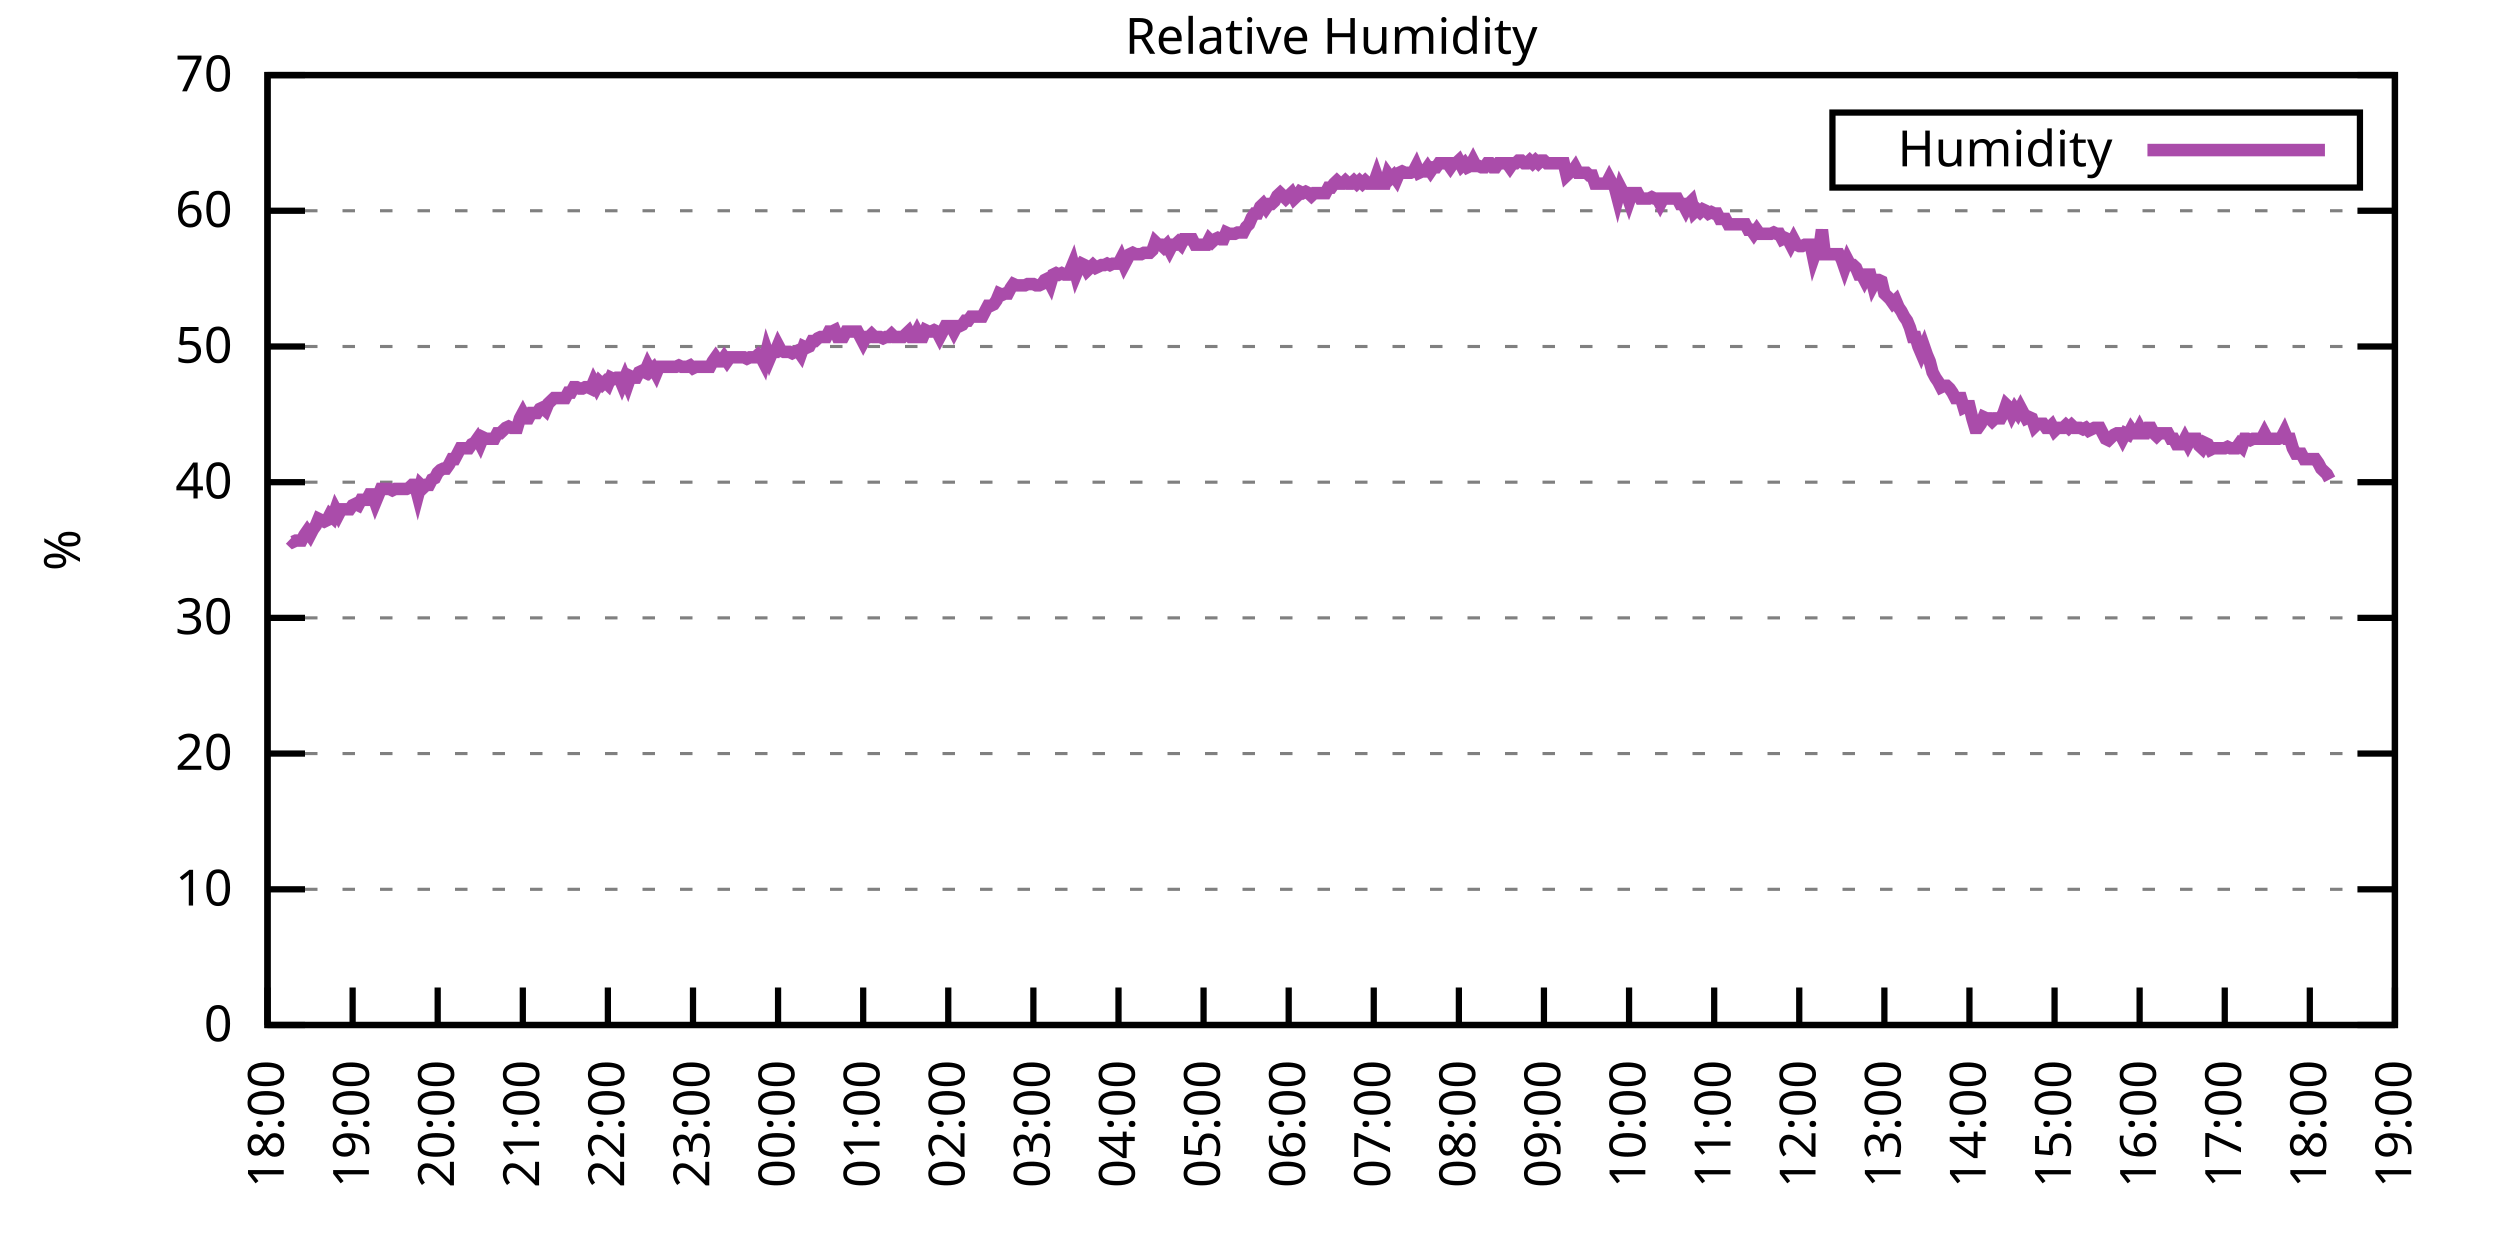
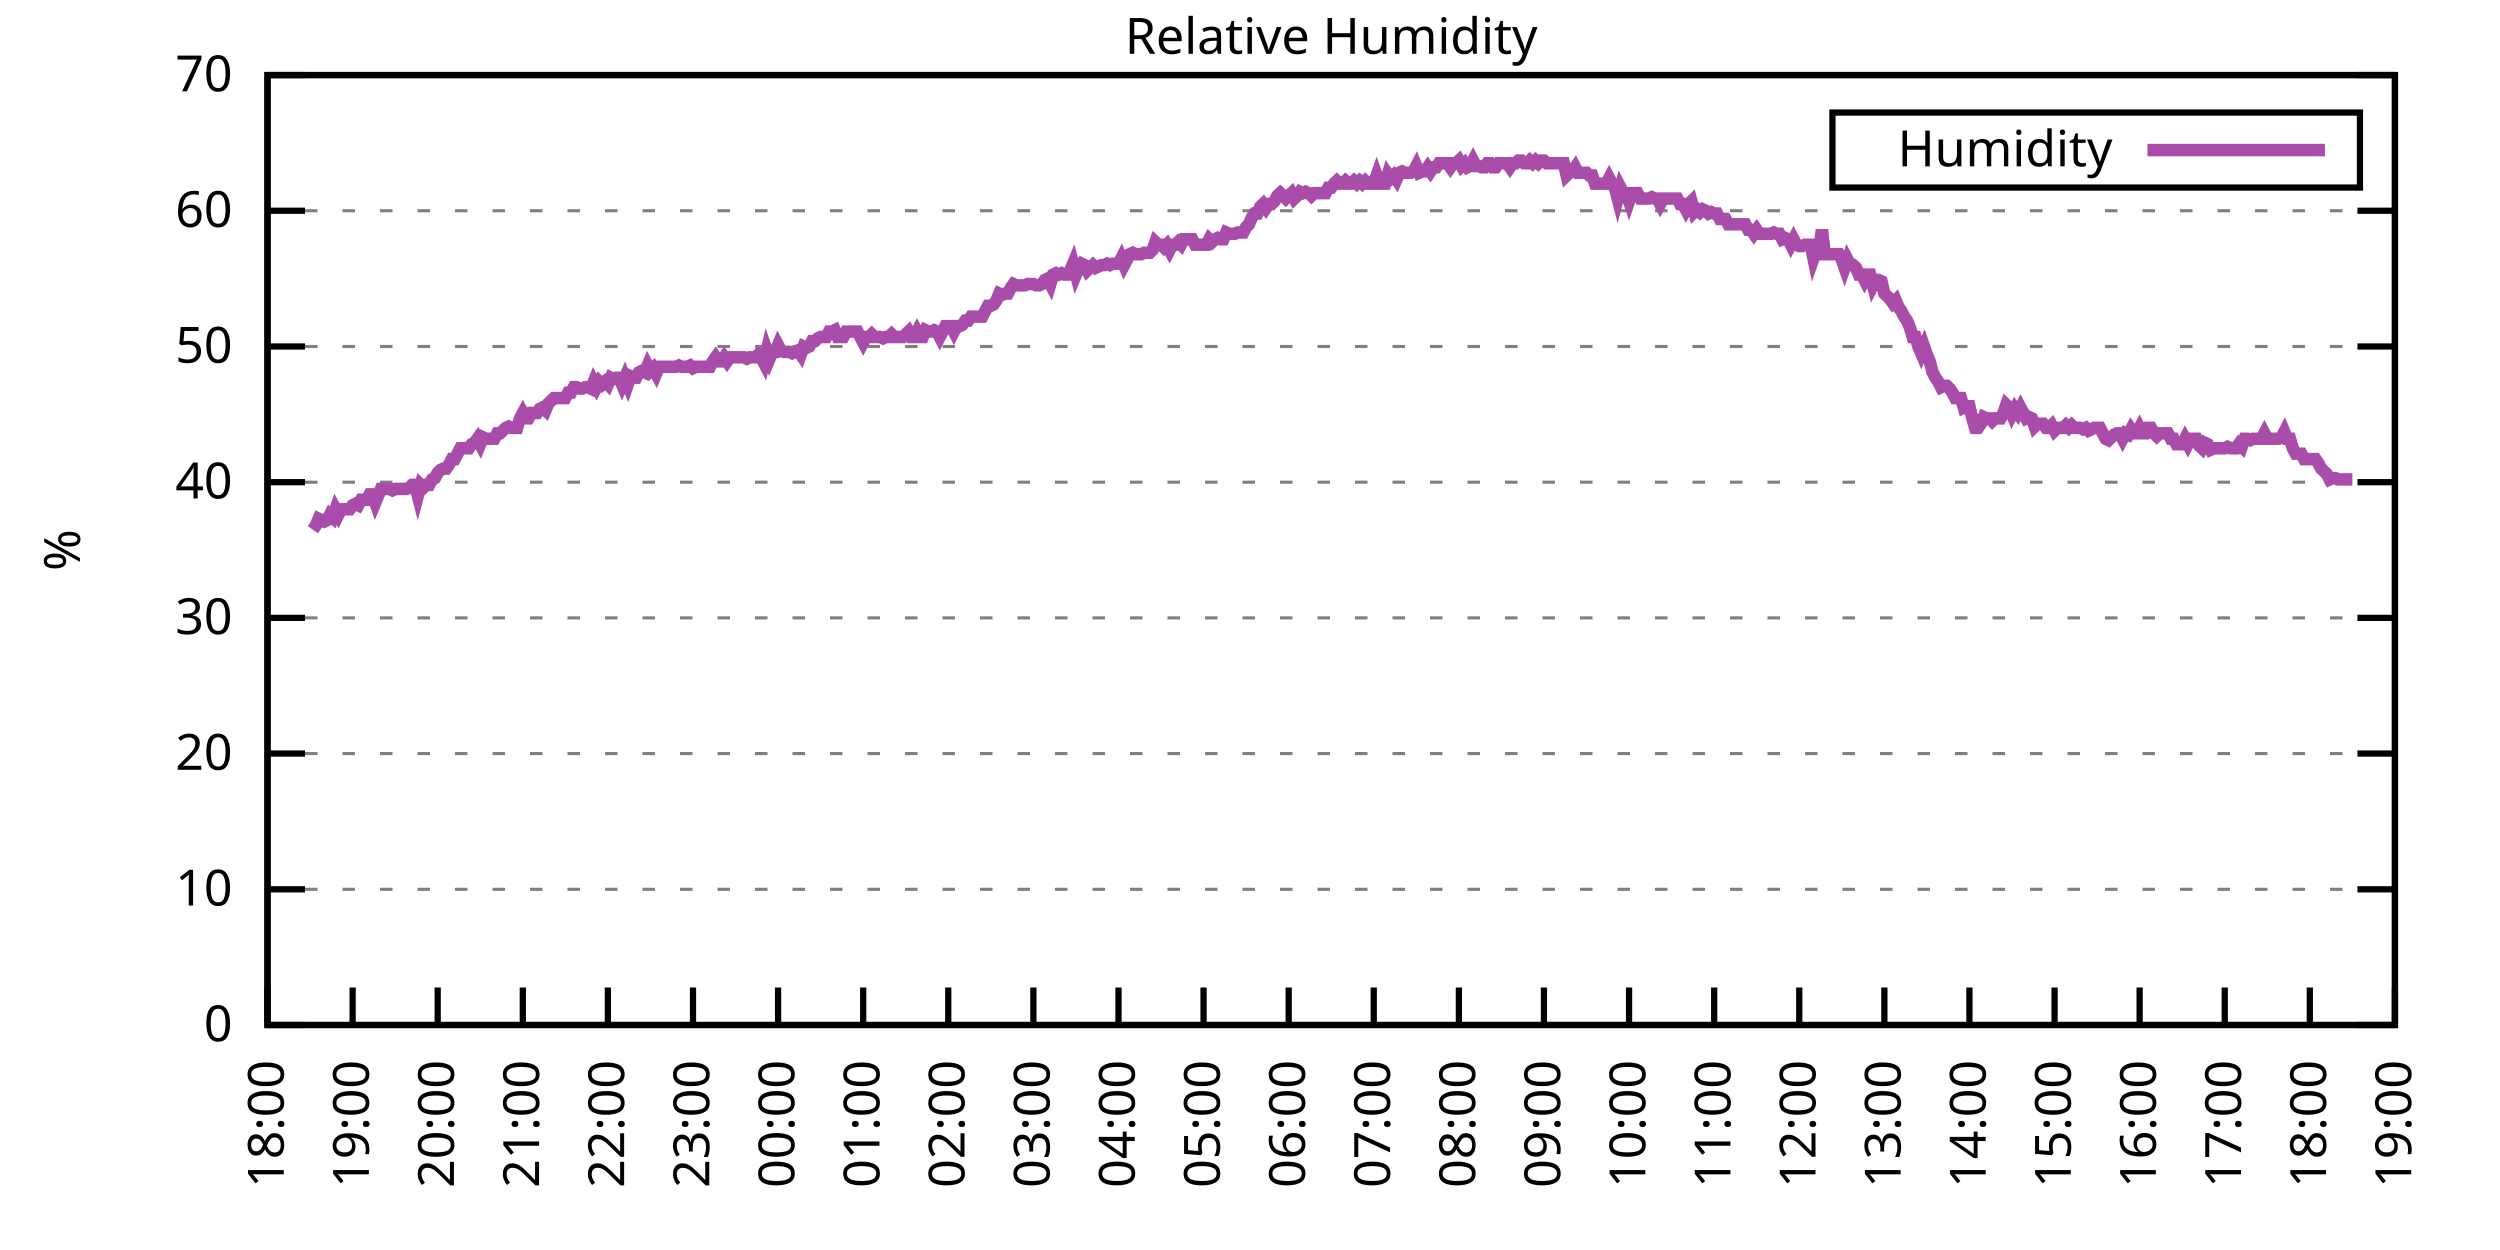
<svg xmlns="http://www.w3.org/2000/svg" xmlns:xlink="http://www.w3.org/1999/xlink" width="400" height="200" viewBox="0 0 400 200">
  <g id="gnuplot_canvas">
    <rect x="0" y="0" width="400" height="200" fill="none" />
    <defs>
      <circle id="gpDot" r="0.5" stroke-width="0.5" stroke="currentColor" />
      <path id="gpPt0" stroke-width="0.333" stroke="currentColor" d="M-1,0 h2 M0,-1 v2" />
      <path id="gpPt1" stroke-width="0.333" stroke="currentColor" d="M-1,-1 L1,1 M1,-1 L-1,1" />
      <path id="gpPt2" stroke-width="0.333" stroke="currentColor" d="M-1,0 L1,0 M0,-1 L0,1 M-1,-1 L1,1 M-1,1 L1,-1" />
      <rect id="gpPt3" stroke-width="0.333" stroke="currentColor" x="-1" y="-1" width="2" height="2" />
      <rect id="gpPt4" stroke-width="0.333" stroke="currentColor" fill="currentColor" x="-1" y="-1" width="2" height="2" />
      <circle id="gpPt5" stroke-width="0.333" stroke="currentColor" cx="0" cy="0" r="1" />
      <use xlink:href="#gpPt5" id="gpPt6" fill="currentColor" stroke="none" />
      <path id="gpPt7" stroke-width="0.333" stroke="currentColor" d="M0,-1.33 L-1.33,0.67 L1.33,0.67 z" />
      <use xlink:href="#gpPt7" id="gpPt8" fill="currentColor" stroke="none" />
      <use xlink:href="#gpPt7" id="gpPt9" stroke="currentColor" transform="rotate(180)" />
      <use xlink:href="#gpPt9" id="gpPt10" fill="currentColor" stroke="none" />
      <use xlink:href="#gpPt3" id="gpPt11" stroke="currentColor" transform="rotate(45)" />
      <use xlink:href="#gpPt11" id="gpPt12" fill="currentColor" stroke="none" />
      <path id="gpPt13" stroke-width="0.333" stroke="currentColor" d="M0,1.330 L1.265,0.411 L0.782,-1.067 L-0.782,-1.076 L-1.265,0.411 z" />
      <use xlink:href="#gpPt13" id="gpPt14" fill="currentColor" stroke="none" />
      <filter id="textbox" filterUnits="objectBoundingBox" x="0" y="0" height="1" width="1">
        <feFlood flood-color="white" flood-opacity="1" result="bgnd" />
        <feComposite in="SourceGraphic" in2="bgnd" operator="atop" />
      </filter>
      <filter id="greybox" filterUnits="objectBoundingBox" x="0" y="0" height="1" width="1">
        <feFlood flood-color="lightgrey" flood-opacity="1" result="grey" />
        <feComposite in="SourceGraphic" in2="grey" operator="atop" />
      </filter>
    </defs>
    <g fill="none" color="white" stroke="currentColor" stroke-width="1.00" stroke-linecap="butt" stroke-linejoin="miter">
</g>
    <g fill="none" color="black" stroke="currentColor" stroke-width="1.00" stroke-linecap="butt" stroke-linejoin="miter">
      <g stroke="none" shape-rendering="crispEdges">
        <polygon fill="rgb(255, 255, 255)" points="42.80,164.00 383.18,164.00 383.18,12.02 42.80,12.02 " />
      </g>
    </g>
    <g fill="none" color="black" stroke="currentColor" stroke-width="1.00" stroke-linecap="butt" stroke-linejoin="miter">
</g>
    <g fill="none" color="black" stroke="black" stroke-width="0.50" stroke-linecap="butt" stroke-linejoin="miter">
</g>
    <g fill="none" color="gray" stroke="currentColor" stroke-width="0.50" stroke-linecap="butt" stroke-linejoin="miter">
      <path stroke="gray" stroke-dasharray="2,4" class="gridline" d="M42.80,164.00 L383.19,164.00  " />
    </g>
    <g fill="none" color="gray" stroke="gray" stroke-width="1.00" stroke-linecap="butt" stroke-linejoin="miter">
</g>
    <g fill="none" color="black" stroke="currentColor" stroke-width="1.00" stroke-linecap="butt" stroke-linejoin="miter">
      <path stroke="black" d="M42.80,164.00 L48.80,164.00 M383.19,164.00 L377.19,164.00  " />
      <g transform="translate(37.20,166.60)" stroke="none" fill="black" font-family="Sans" font-size="8.00" text-anchor="end">
        <text>
          <tspan font-family="Sans"> 0</tspan>
        </text>
      </g>
    </g>
    <g fill="none" color="black" stroke="currentColor" stroke-width="1.00" stroke-linecap="butt" stroke-linejoin="miter">
</g>
    <g fill="none" color="black" stroke="black" stroke-width="0.50" stroke-linecap="butt" stroke-linejoin="miter">
</g>
    <g fill="none" color="gray" stroke="currentColor" stroke-width="0.50" stroke-linecap="butt" stroke-linejoin="miter">
      <path stroke="gray" stroke-dasharray="2,4" class="gridline" d="M42.80,142.29 L383.19,142.29  " />
    </g>
    <g fill="none" color="gray" stroke="gray" stroke-width="1.00" stroke-linecap="butt" stroke-linejoin="miter">
</g>
    <g fill="none" color="black" stroke="currentColor" stroke-width="1.00" stroke-linecap="butt" stroke-linejoin="miter">
      <path stroke="black" d="M42.80,142.29 L48.80,142.29 M383.19,142.29 L377.19,142.29  " />
      <g transform="translate(37.20,144.89)" stroke="none" fill="black" font-family="Sans" font-size="8.00" text-anchor="end">
        <text>
          <tspan font-family="Sans"> 10</tspan>
        </text>
      </g>
    </g>
    <g fill="none" color="black" stroke="currentColor" stroke-width="1.00" stroke-linecap="butt" stroke-linejoin="miter">
</g>
    <g fill="none" color="black" stroke="black" stroke-width="0.50" stroke-linecap="butt" stroke-linejoin="miter">
</g>
    <g fill="none" color="gray" stroke="currentColor" stroke-width="0.50" stroke-linecap="butt" stroke-linejoin="miter">
      <path stroke="gray" stroke-dasharray="2,4" class="gridline" d="M42.80,120.57 L383.19,120.57  " />
    </g>
    <g fill="none" color="gray" stroke="gray" stroke-width="1.00" stroke-linecap="butt" stroke-linejoin="miter">
</g>
    <g fill="none" color="black" stroke="currentColor" stroke-width="1.00" stroke-linecap="butt" stroke-linejoin="miter">
      <path stroke="black" d="M42.80,120.57 L48.80,120.57 M383.19,120.57 L377.19,120.57  " />
      <g transform="translate(37.20,123.17)" stroke="none" fill="black" font-family="Sans" font-size="8.00" text-anchor="end">
        <text>
          <tspan font-family="Sans"> 20</tspan>
        </text>
      </g>
    </g>
    <g fill="none" color="black" stroke="currentColor" stroke-width="1.00" stroke-linecap="butt" stroke-linejoin="miter">
</g>
    <g fill="none" color="black" stroke="black" stroke-width="0.50" stroke-linecap="butt" stroke-linejoin="miter">
</g>
    <g fill="none" color="gray" stroke="currentColor" stroke-width="0.50" stroke-linecap="butt" stroke-linejoin="miter">
      <path stroke="gray" stroke-dasharray="2,4" class="gridline" d="M42.80,98.86 L383.19,98.86  " />
    </g>
    <g fill="none" color="gray" stroke="gray" stroke-width="1.00" stroke-linecap="butt" stroke-linejoin="miter">
</g>
    <g fill="none" color="black" stroke="currentColor" stroke-width="1.00" stroke-linecap="butt" stroke-linejoin="miter">
      <path stroke="black" d="M42.80,98.86 L48.80,98.86 M383.19,98.86 L377.19,98.86  " />
      <g transform="translate(37.20,101.46)" stroke="none" fill="black" font-family="Sans" font-size="8.00" text-anchor="end">
        <text>
          <tspan font-family="Sans"> 30</tspan>
        </text>
      </g>
    </g>
    <g fill="none" color="black" stroke="currentColor" stroke-width="1.00" stroke-linecap="butt" stroke-linejoin="miter">
</g>
    <g fill="none" color="black" stroke="black" stroke-width="0.50" stroke-linecap="butt" stroke-linejoin="miter">
</g>
    <g fill="none" color="gray" stroke="currentColor" stroke-width="0.50" stroke-linecap="butt" stroke-linejoin="miter">
      <path stroke="gray" stroke-dasharray="2,4" class="gridline" d="M42.80,77.15 L383.19,77.15  " />
    </g>
    <g fill="none" color="gray" stroke="gray" stroke-width="1.00" stroke-linecap="butt" stroke-linejoin="miter">
</g>
    <g fill="none" color="black" stroke="currentColor" stroke-width="1.00" stroke-linecap="butt" stroke-linejoin="miter">
      <path stroke="black" d="M42.80,77.15 L48.80,77.15 M383.19,77.15 L377.19,77.15  " />
      <g transform="translate(37.20,79.75)" stroke="none" fill="black" font-family="Sans" font-size="8.00" text-anchor="end">
        <text>
          <tspan font-family="Sans"> 40</tspan>
        </text>
      </g>
    </g>
    <g fill="none" color="black" stroke="currentColor" stroke-width="1.00" stroke-linecap="butt" stroke-linejoin="miter">
</g>
    <g fill="none" color="black" stroke="black" stroke-width="0.50" stroke-linecap="butt" stroke-linejoin="miter">
</g>
    <g fill="none" color="gray" stroke="currentColor" stroke-width="0.50" stroke-linecap="butt" stroke-linejoin="miter">
      <path stroke="gray" stroke-dasharray="2,4" class="gridline" d="M42.80,55.44 L383.19,55.44  " />
    </g>
    <g fill="none" color="gray" stroke="gray" stroke-width="1.00" stroke-linecap="butt" stroke-linejoin="miter">
</g>
    <g fill="none" color="black" stroke="currentColor" stroke-width="1.00" stroke-linecap="butt" stroke-linejoin="miter">
      <path stroke="black" d="M42.80,55.44 L48.80,55.44 M383.19,55.44 L377.19,55.44  " />
      <g transform="translate(37.20,58.04)" stroke="none" fill="black" font-family="Sans" font-size="8.00" text-anchor="end">
        <text>
          <tspan font-family="Sans"> 50</tspan>
        </text>
      </g>
    </g>
    <g fill="none" color="black" stroke="currentColor" stroke-width="1.00" stroke-linecap="butt" stroke-linejoin="miter">
</g>
    <g fill="none" color="black" stroke="black" stroke-width="0.50" stroke-linecap="butt" stroke-linejoin="miter">
</g>
    <g fill="none" color="gray" stroke="currentColor" stroke-width="0.50" stroke-linecap="butt" stroke-linejoin="miter">
      <path stroke="gray" stroke-dasharray="2,4" class="gridline" d="M42.80,33.72 L383.19,33.72  " />
    </g>
    <g fill="none" color="gray" stroke="gray" stroke-width="1.00" stroke-linecap="butt" stroke-linejoin="miter">
</g>
    <g fill="none" color="black" stroke="currentColor" stroke-width="1.00" stroke-linecap="butt" stroke-linejoin="miter">
      <path stroke="black" d="M42.80,33.72 L48.80,33.72 M383.19,33.72 L377.19,33.72  " />
      <g transform="translate(37.20,36.32)" stroke="none" fill="black" font-family="Sans" font-size="8.00" text-anchor="end">
        <text>
          <tspan font-family="Sans"> 60</tspan>
        </text>
      </g>
    </g>
    <g fill="none" color="black" stroke="currentColor" stroke-width="1.00" stroke-linecap="butt" stroke-linejoin="miter">
</g>
    <g fill="none" color="black" stroke="black" stroke-width="0.50" stroke-linecap="butt" stroke-linejoin="miter">
</g>
    <g fill="none" color="gray" stroke="currentColor" stroke-width="0.50" stroke-linecap="butt" stroke-linejoin="miter">
      <path stroke="gray" stroke-dasharray="2,4" class="gridline" d="M42.80,12.01 L383.19,12.01  " />
    </g>
    <g fill="none" color="gray" stroke="gray" stroke-width="1.00" stroke-linecap="butt" stroke-linejoin="miter">
</g>
    <g fill="none" color="black" stroke="currentColor" stroke-width="1.00" stroke-linecap="butt" stroke-linejoin="miter">
      <path stroke="black" d="M42.80,12.01 L48.80,12.01 M383.19,12.01 L377.19,12.01  " />
      <g transform="translate(37.20,14.61)" stroke="none" fill="black" font-family="Sans" font-size="8.00" text-anchor="end">
        <text>
          <tspan font-family="Sans"> 70</tspan>
        </text>
      </g>
    </g>
    <g fill="none" color="black" stroke="currentColor" stroke-width="1.00" stroke-linecap="butt" stroke-linejoin="miter">
      <path stroke="black" d="M42.80,164.00 L42.80,158.00  " />
      <g transform="translate(45.40,169.60) rotate(270.00)" stroke="none" fill="black" font-family="Sans" font-size="8.00" text-anchor="end">
        <text>
          <tspan font-family="Sans">18:00</tspan>
        </text>
      </g>
    </g>
    <g fill="none" color="black" stroke="currentColor" stroke-width="1.00" stroke-linecap="butt" stroke-linejoin="miter">
      <path stroke="black" d="M56.42,164.00 L56.42,158.00  " />
      <g transform="translate(59.02,169.60) rotate(270.00)" stroke="none" fill="black" font-family="Sans" font-size="8.00" text-anchor="end">
        <text>
          <tspan font-family="Sans">19:00</tspan>
        </text>
      </g>
    </g>
    <g fill="none" color="black" stroke="currentColor" stroke-width="1.00" stroke-linecap="butt" stroke-linejoin="miter">
      <path stroke="black" d="M70.03,164.00 L70.03,158.00  " />
      <g transform="translate(72.63,169.60) rotate(270.00)" stroke="none" fill="black" font-family="Sans" font-size="8.00" text-anchor="end">
        <text>
          <tspan font-family="Sans">20:00</tspan>
        </text>
      </g>
    </g>
    <g fill="none" color="black" stroke="currentColor" stroke-width="1.00" stroke-linecap="butt" stroke-linejoin="miter">
      <path stroke="black" d="M83.65,164.00 L83.65,158.00  " />
      <g transform="translate(86.25,169.60) rotate(270.00)" stroke="none" fill="black" font-family="Sans" font-size="8.00" text-anchor="end">
        <text>
          <tspan font-family="Sans">21:00</tspan>
        </text>
      </g>
    </g>
    <g fill="none" color="black" stroke="currentColor" stroke-width="1.00" stroke-linecap="butt" stroke-linejoin="miter">
      <path stroke="black" d="M97.26,164.00 L97.26,158.00  " />
      <g transform="translate(99.86,169.60) rotate(270.00)" stroke="none" fill="black" font-family="Sans" font-size="8.00" text-anchor="end">
        <text>
          <tspan font-family="Sans">22:00</tspan>
        </text>
      </g>
    </g>
    <g fill="none" color="black" stroke="currentColor" stroke-width="1.00" stroke-linecap="butt" stroke-linejoin="miter">
      <path stroke="black" d="M110.88,164.00 L110.88,158.00  " />
      <g transform="translate(113.48,169.60) rotate(270.00)" stroke="none" fill="black" font-family="Sans" font-size="8.00" text-anchor="end">
        <text>
          <tspan font-family="Sans">23:00</tspan>
        </text>
      </g>
    </g>
    <g fill="none" color="black" stroke="currentColor" stroke-width="1.00" stroke-linecap="butt" stroke-linejoin="miter">
      <path stroke="black" d="M124.49,164.00 L124.49,158.00  " />
      <g transform="translate(127.09,169.60) rotate(270.00)" stroke="none" fill="black" font-family="Sans" font-size="8.00" text-anchor="end">
        <text>
          <tspan font-family="Sans">00:00</tspan>
        </text>
      </g>
    </g>
    <g fill="none" color="black" stroke="currentColor" stroke-width="1.00" stroke-linecap="butt" stroke-linejoin="miter">
      <path stroke="black" d="M138.11,164.00 L138.11,158.00  " />
      <g transform="translate(140.71,169.60) rotate(270.00)" stroke="none" fill="black" font-family="Sans" font-size="8.00" text-anchor="end">
        <text>
          <tspan font-family="Sans">01:00</tspan>
        </text>
      </g>
    </g>
    <g fill="none" color="black" stroke="currentColor" stroke-width="1.00" stroke-linecap="butt" stroke-linejoin="miter">
      <path stroke="black" d="M151.72,164.00 L151.72,158.00  " />
      <g transform="translate(154.32,169.60) rotate(270.00)" stroke="none" fill="black" font-family="Sans" font-size="8.00" text-anchor="end">
        <text>
          <tspan font-family="Sans">02:00</tspan>
        </text>
      </g>
    </g>
    <g fill="none" color="black" stroke="currentColor" stroke-width="1.00" stroke-linecap="butt" stroke-linejoin="miter">
      <path stroke="black" d="M165.34,164.00 L165.34,158.00  " />
      <g transform="translate(167.94,169.60) rotate(270.00)" stroke="none" fill="black" font-family="Sans" font-size="8.00" text-anchor="end">
        <text>
          <tspan font-family="Sans">03:00</tspan>
        </text>
      </g>
    </g>
    <g fill="none" color="black" stroke="currentColor" stroke-width="1.00" stroke-linecap="butt" stroke-linejoin="miter">
      <path stroke="black" d="M178.96,164.00 L178.96,158.00  " />
      <g transform="translate(181.56,169.60) rotate(270.00)" stroke="none" fill="black" font-family="Sans" font-size="8.00" text-anchor="end">
        <text>
          <tspan font-family="Sans">04:00</tspan>
        </text>
      </g>
    </g>
    <g fill="none" color="black" stroke="currentColor" stroke-width="1.00" stroke-linecap="butt" stroke-linejoin="miter">
      <path stroke="black" d="M192.57,164.00 L192.57,158.00  " />
      <g transform="translate(195.17,169.60) rotate(270.00)" stroke="none" fill="black" font-family="Sans" font-size="8.00" text-anchor="end">
        <text>
          <tspan font-family="Sans">05:00</tspan>
        </text>
      </g>
    </g>
    <g fill="none" color="black" stroke="currentColor" stroke-width="1.00" stroke-linecap="butt" stroke-linejoin="miter">
      <path stroke="black" d="M206.19,164.00 L206.19,158.00  " />
      <g transform="translate(208.79,169.60) rotate(270.00)" stroke="none" fill="black" font-family="Sans" font-size="8.00" text-anchor="end">
        <text>
          <tspan font-family="Sans">06:00</tspan>
        </text>
      </g>
    </g>
    <g fill="none" color="black" stroke="currentColor" stroke-width="1.00" stroke-linecap="butt" stroke-linejoin="miter">
      <path stroke="black" d="M219.80,164.00 L219.80,158.00  " />
      <g transform="translate(222.40,169.60) rotate(270.00)" stroke="none" fill="black" font-family="Sans" font-size="8.00" text-anchor="end">
        <text>
          <tspan font-family="Sans">07:00</tspan>
        </text>
      </g>
    </g>
    <g fill="none" color="black" stroke="currentColor" stroke-width="1.00" stroke-linecap="butt" stroke-linejoin="miter">
      <path stroke="black" d="M233.42,164.00 L233.42,158.00  " />
      <g transform="translate(236.02,169.60) rotate(270.00)" stroke="none" fill="black" font-family="Sans" font-size="8.00" text-anchor="end">
        <text>
          <tspan font-family="Sans">08:00</tspan>
        </text>
      </g>
    </g>
    <g fill="none" color="black" stroke="currentColor" stroke-width="1.00" stroke-linecap="butt" stroke-linejoin="miter">
      <path stroke="black" d="M247.03,164.00 L247.03,158.00  " />
      <g transform="translate(249.63,169.60) rotate(270.00)" stroke="none" fill="black" font-family="Sans" font-size="8.00" text-anchor="end">
        <text>
          <tspan font-family="Sans">09:00</tspan>
        </text>
      </g>
    </g>
    <g fill="none" color="black" stroke="currentColor" stroke-width="1.00" stroke-linecap="butt" stroke-linejoin="miter">
      <path stroke="black" d="M260.65,164.00 L260.65,158.00  " />
      <g transform="translate(263.25,169.60) rotate(270.00)" stroke="none" fill="black" font-family="Sans" font-size="8.00" text-anchor="end">
        <text>
          <tspan font-family="Sans">10:00</tspan>
        </text>
      </g>
    </g>
    <g fill="none" color="black" stroke="currentColor" stroke-width="1.00" stroke-linecap="butt" stroke-linejoin="miter">
      <path stroke="black" d="M274.27,164.00 L274.27,158.00  " />
      <g transform="translate(276.87,169.60) rotate(270.00)" stroke="none" fill="black" font-family="Sans" font-size="8.00" text-anchor="end">
        <text>
          <tspan font-family="Sans">11:00</tspan>
        </text>
      </g>
    </g>
    <g fill="none" color="black" stroke="currentColor" stroke-width="1.00" stroke-linecap="butt" stroke-linejoin="miter">
      <path stroke="black" d="M287.88,164.00 L287.88,158.00  " />
      <g transform="translate(290.48,169.60) rotate(270.00)" stroke="none" fill="black" font-family="Sans" font-size="8.00" text-anchor="end">
        <text>
          <tspan font-family="Sans">12:00</tspan>
        </text>
      </g>
    </g>
    <g fill="none" color="black" stroke="currentColor" stroke-width="1.00" stroke-linecap="butt" stroke-linejoin="miter">
      <path stroke="black" d="M301.50,164.00 L301.50,158.00  " />
      <g transform="translate(304.10,169.60) rotate(270.00)" stroke="none" fill="black" font-family="Sans" font-size="8.00" text-anchor="end">
        <text>
          <tspan font-family="Sans">13:00</tspan>
        </text>
      </g>
    </g>
    <g fill="none" color="black" stroke="currentColor" stroke-width="1.00" stroke-linecap="butt" stroke-linejoin="miter">
      <path stroke="black" d="M315.11,164.00 L315.11,158.00  " />
      <g transform="translate(317.71,169.60) rotate(270.00)" stroke="none" fill="black" font-family="Sans" font-size="8.00" text-anchor="end">
        <text>
          <tspan font-family="Sans">14:00</tspan>
        </text>
      </g>
    </g>
    <g fill="none" color="black" stroke="currentColor" stroke-width="1.00" stroke-linecap="butt" stroke-linejoin="miter">
      <path stroke="black" d="M328.73,164.00 L328.73,158.00  " />
      <g transform="translate(331.33,169.60) rotate(270.00)" stroke="none" fill="black" font-family="Sans" font-size="8.00" text-anchor="end">
        <text>
          <tspan font-family="Sans">15:00</tspan>
        </text>
      </g>
    </g>
    <g fill="none" color="black" stroke="currentColor" stroke-width="1.00" stroke-linecap="butt" stroke-linejoin="miter">
      <path stroke="black" d="M342.34,164.00 L342.34,158.00  " />
      <g transform="translate(344.94,169.60) rotate(270.00)" stroke="none" fill="black" font-family="Sans" font-size="8.00" text-anchor="end">
        <text>
          <tspan font-family="Sans">16:00</tspan>
        </text>
      </g>
    </g>
    <g fill="none" color="black" stroke="currentColor" stroke-width="1.00" stroke-linecap="butt" stroke-linejoin="miter">
      <path stroke="black" d="M355.96,164.00 L355.96,158.00  " />
      <g transform="translate(358.56,169.60) rotate(270.00)" stroke="none" fill="black" font-family="Sans" font-size="8.00" text-anchor="end">
        <text>
          <tspan font-family="Sans">17:00</tspan>
        </text>
      </g>
    </g>
    <g fill="none" color="black" stroke="currentColor" stroke-width="1.00" stroke-linecap="butt" stroke-linejoin="miter">
      <path stroke="black" d="M369.57,164.00 L369.57,158.00  " />
      <g transform="translate(372.17,169.60) rotate(270.00)" stroke="none" fill="black" font-family="Sans" font-size="8.00" text-anchor="end">
        <text>
          <tspan font-family="Sans">18:00</tspan>
        </text>
      </g>
    </g>
    <g fill="none" color="black" stroke="currentColor" stroke-width="1.00" stroke-linecap="butt" stroke-linejoin="miter">
      <path stroke="black" d="M383.19,164.00 L383.19,158.00  " />
      <g transform="translate(385.79,169.60) rotate(270.00)" stroke="none" fill="black" font-family="Sans" font-size="8.00" text-anchor="end">
        <text>
          <tspan font-family="Sans">19:00</tspan>
        </text>
      </g>
    </g>
    <g fill="none" color="black" stroke="currentColor" stroke-width="1.00" stroke-linecap="butt" stroke-linejoin="miter">
</g>
    <g fill="none" color="black" stroke="currentColor" stroke-width="1.00" stroke-linecap="butt" stroke-linejoin="miter">
      <path stroke="black" d="M42.80,12.01 L42.80,164.00 L383.19,164.00 L383.19,12.01 L42.80,12.01 Z  " />
    </g>
    <g fill="none" color="black" stroke="currentColor" stroke-width="1.00" stroke-linecap="butt" stroke-linejoin="miter">
</g>
    <g fill="none" color="black" stroke="currentColor" stroke-width="1.00" stroke-linecap="butt" stroke-linejoin="miter">
      <path stroke="black" d="M293.19,30.01 L293.19,18.01 L377.59,18.01 L377.59,30.01 L293.19,30.01 Z  " />
    </g>
    <g id="Relative_Humidity_plot_1">
      <g fill="none" color="white" stroke="black" stroke-width="2.00" stroke-linecap="butt" stroke-linejoin="miter">
</g>
      <g fill="none" color="black" stroke="currentColor" stroke-width="2.00" stroke-linecap="butt" stroke-linejoin="miter">
        <g transform="translate(337.99,26.61)" stroke="none" fill="black" font-family="Sans" font-size="8.00" text-anchor="end">
          <text>
            <tspan font-family="Sans">Humidity</tspan>
          </text>
        </g>
      </g>
      <g fill="none" color="black" stroke="currentColor" stroke-width="2.00" stroke-linecap="butt" stroke-linejoin="miter">
-         <path stroke="rgb(170,  76, 170)" d="M343.59,24.01 L371.99,24.01 M46.43,86.27 L46.88,86.70 L47.34,86.49 L47.79,86.49 L48.25,86.49 L48.70,85.62   L49.15,84.97 L49.61,85.62 L50.06,84.75 L50.52,84.10 L50.97,83.01 L51.42,83.23 L51.88,83.45 L52.33,83.23   L52.78,82.36 L53.24,82.79 L53.69,81.49 L54.15,82.36 L54.60,81.49 L55.05,81.49 L55.51,81.49 L55.96,81.49   L56.42,80.84 L56.87,80.62 L57.32,80.84 L57.78,79.97 L58.23,79.97 L58.68,79.97 L59.14,79.10 L59.59,79.10   L60.05,80.41 L60.50,79.32 L60.95,78.23 L61.41,78.23 L61.86,78.23 L62.32,78.23 L62.77,78.45 L63.22,78.23   L63.68,78.23 L64.13,78.23 L64.58,78.23 L65.04,78.23 L65.49,78.02 L65.95,77.58 L66.40,77.58 L66.85,79.32   L67.31,77.58 L67.76,78.02 L68.22,77.58 L68.67,77.58 L69.12,76.71 L69.58,76.50 L70.03,75.63 L70.49,75.19   L70.94,74.98 L71.39,74.98 L71.85,74.33 L72.30,73.46 L72.75,73.46 L73.21,72.59 L73.66,71.72 L74.12,71.72   L74.57,71.72 L75.02,71.72 L75.48,71.07 L75.93,70.85 L76.39,70.20 L76.84,71.07 L77.29,69.98 L77.75,70.20   L78.20,70.20 L78.65,70.20 L79.11,70.20 L79.56,69.33 L80.02,69.33 L80.47,68.90 L80.92,68.46 L81.38,68.25   L81.83,68.46 L82.29,68.46 L82.74,68.46 L83.19,66.94 L83.65,66.08 L84.10,66.94 L84.55,66.94 L85.01,66.08   L85.46,66.08 L85.92,66.08 L86.37,65.42 L86.82,65.21 L87.28,65.64 L87.73,64.56 L88.19,64.12 L88.64,63.69   L89.09,63.69 L89.55,63.69 L90.00,63.69 L90.45,63.69 L90.91,62.82 L91.36,62.82 L91.82,61.95 L92.27,61.95   L92.72,62.17 L93.18,62.17 L93.63,61.95 L94.09,61.95 L94.54,62.17 L94.99,61.08 L95.45,61.95 L95.90,61.08   L96.35,61.52 L96.81,61.08 L97.26,61.52 L97.72,60.43 L98.17,60.65 L98.62,60.43 L99.08,60.43 L99.53,61.52   L99.99,60.43 L100.44,61.52 L100.89,60.21 L101.35,60.43 L101.80,60.43 L102.25,59.56 L102.71,59.34 L103.16,59.56   L103.62,58.48 L104.07,59.34 L104.52,58.91 L104.98,59.78 L105.43,58.69 L105.89,58.69 L106.34,58.69 L106.79,58.69   L107.25,58.69 L107.70,58.69 L108.15,58.69 L108.61,58.48 L109.06,58.69 L109.52,58.69 L109.97,58.69 L110.42,58.48   L110.88,58.91 L111.33,58.69 L111.79,58.69 L112.24,58.69 L112.69,58.69 L113.15,58.69 L113.60,58.69 L114.05,57.82   L114.51,57.17 L114.96,57.82 L115.42,57.82 L115.87,57.17 L116.32,57.82 L116.78,57.17 L117.23,57.17 L117.69,57.17   L118.14,57.17 L118.59,57.17 L119.05,57.17 L119.50,57.39 L119.96,57.17 L120.41,57.17 L120.86,57.17 L121.32,56.74   L121.77,57.17 L122.22,58.04 L122.68,56.09 L123.13,57.39 L123.59,56.30 L124.04,56.30 L124.49,55.22 L124.95,56.09   L125.40,56.30 L125.86,56.30 L126.31,56.30 L126.76,56.52 L127.22,56.30 L127.67,56.09 L128.12,56.74 L128.58,55.44   L129.03,55.65 L129.49,55.44 L129.94,54.57 L130.39,54.57 L130.85,54.13 L131.30,53.92 L131.76,53.92 L132.21,53.92   L132.66,53.05 L133.12,53.05 L133.57,52.83 L134.02,53.92 L134.48,53.92 L134.93,53.92 L135.39,53.05 L135.84,53.05   L136.29,53.05 L136.75,53.05 L137.20,53.05 L137.66,53.92 L138.11,54.78 L138.56,53.92 L139.02,53.92 L139.47,53.48   L139.92,53.92 L140.38,53.92 L140.83,53.92 L141.29,54.13 L141.74,53.92 L142.19,53.92 L142.65,53.48 L143.10,53.92   L143.56,53.92 L144.01,53.92 L144.46,53.92 L144.92,53.48 L145.37,53.05 L145.82,53.92 L146.28,53.92 L146.73,53.05   L147.19,53.92 L147.64,53.92 L148.09,52.83 L148.55,53.05 L149.00,53.05 L149.46,52.83 L149.91,53.05 L150.36,53.92   L150.82,53.05 L151.27,52.18 L151.72,52.18 L152.18,52.18 L152.63,53.05 L153.09,52.18 L153.54,52.18 L153.99,51.96   L154.45,51.31 L154.90,51.31 L155.36,50.66 L155.81,50.66 L156.26,50.66 L156.72,50.66 L157.17,50.66 L157.62,49.79   L158.08,48.92 L158.53,48.92 L158.99,48.70 L159.44,48.05 L159.89,46.97 L160.35,47.18 L160.80,46.97 L161.26,46.97   L161.71,46.10 L162.16,45.45 L162.62,45.66 L163.07,45.66 L163.52,45.66 L163.98,45.66 L164.43,45.45 L164.89,45.45   L165.34,45.45 L165.79,45.66 L166.25,45.66 L166.70,45.45 L167.16,44.80 L167.61,44.58 L168.06,45.45 L168.52,43.93   L168.97,43.71 L169.43,43.93 L169.88,43.71 L170.33,43.93 L170.79,43.93 L171.24,43.28 L171.69,42.19 L172.15,43.93   L172.60,42.84 L173.06,42.19 L173.51,42.41 L173.96,43.28 L174.42,42.84 L174.87,42.41 L175.33,42.84 L175.78,42.63   L176.23,42.41 L176.69,42.41 L177.14,42.19 L177.59,42.41 L178.05,42.19 L178.50,42.19 L178.96,42.19 L179.41,41.32   L179.86,42.41 L180.32,41.54 L180.77,40.67 L181.23,40.45 L181.68,40.67 L182.13,40.67 L182.59,40.67 L183.04,40.45   L183.49,40.45 L183.95,40.45 L184.40,40.02 L184.86,38.72 L185.31,39.15 L185.76,39.15 L186.22,39.59 L186.67,39.15   L187.13,40.02 L187.58,39.15 L188.03,39.15 L188.49,38.72 L188.94,39.15 L189.39,38.28 L189.85,38.28 L190.30,38.28   L190.76,38.28 L191.21,39.15 L191.66,39.15 L192.12,39.15 L192.57,39.15 L193.03,39.15 L193.48,38.28 L193.93,38.72   L194.39,38.28 L194.84,38.07 L195.29,38.28 L195.75,38.28 L196.20,37.20 L196.66,37.41 L197.11,37.41 L197.56,37.41   L198.02,37.20 L198.47,37.20 L198.93,37.20 L199.38,36.33 L199.83,35.89 L200.29,34.81 L200.74,34.16 L201.19,34.16   L201.65,33.07 L202.10,32.64 L202.56,33.29 L203.01,32.64 L203.46,32.64 L203.92,32.20 L204.37,31.33 L204.83,30.90   L205.28,31.33 L205.73,31.77 L206.19,31.33 L206.64,30.90 L207.09,31.77 L207.55,31.33 L208.00,30.68 L208.46,30.90   L208.91,30.68 L209.36,30.90 L209.82,31.33 L210.27,30.90 L210.73,30.90 L211.18,30.90 L211.63,30.90 L212.09,30.90   L212.54,30.03 L213.00,30.03 L213.45,29.38 L213.90,28.95 L214.36,29.38 L214.81,29.38 L215.26,28.95 L215.72,29.38   L216.17,29.38 L216.63,28.95 L217.08,29.38 L217.53,28.95 L217.99,29.38 L218.44,28.95 L218.90,29.38 L219.35,29.38   L219.80,29.38 L220.26,28.08 L220.71,29.38 L221.16,29.38 L221.62,29.38 L222.07,27.86 L222.53,28.51 L222.98,28.08   L223.43,28.73 L223.89,27.64 L224.34,27.43 L224.80,27.64 L225.25,27.64 L225.70,27.64 L226.16,27.43 L226.61,26.56   L227.06,27.64 L227.52,27.43 L227.97,27.43 L228.43,26.77 L228.88,27.43 L229.33,26.77 L229.79,26.77 L230.24,26.12   L230.70,26.12 L231.15,26.12 L231.60,26.12 L232.06,26.77 L232.51,26.12 L232.96,26.12 L233.42,25.69 L233.87,26.56   L234.33,26.12 L234.78,26.77 L235.23,26.56 L235.69,25.69 L236.14,26.56 L236.60,26.56 L237.05,26.77 L237.50,26.77   L237.96,26.12 L238.41,26.12 L238.86,26.77 L239.32,26.77 L239.77,26.12 L240.23,26.12 L240.68,26.12 L241.13,26.12   L241.59,26.77 L242.04,26.12 L242.50,26.12 L242.95,25.69 L243.40,25.69 L243.86,26.12 L244.31,26.12 L244.76,25.69   L245.22,26.12 L245.67,25.69 L246.13,26.12 L246.58,25.69 L247.03,25.69 L247.49,26.12 L247.94,26.12 L248.40,26.12   L248.85,26.12 L249.30,26.12 L249.76,26.12 L250.21,26.12 L250.66,28.08 L251.12,27.64 L251.57,27.43 L252.03,26.77   L252.48,27.64 L252.93,27.64 L253.39,27.64 L253.84,27.64 L254.30,28.08 L254.75,28.08 L255.20,29.38 L255.66,29.38   L256.11,29.38 L256.56,29.38 L257.02,29.38 L257.47,28.51 L257.93,29.38 L258.38,30.03 L258.83,31.77 L259.29,30.03   L259.74,30.90 L260.20,30.90 L260.65,32.20 L261.10,30.90 L261.56,30.90 L262.01,30.90 L262.47,31.77 L262.92,31.77   L263.37,31.77 L263.83,31.77 L264.28,31.55 L264.73,31.77 L265.19,31.77 L265.64,32.64 L266.10,31.77 L266.55,31.77   L267.00,31.77 L267.46,31.77 L267.91,31.77 L268.37,31.77 L268.82,32.64 L269.27,32.64 L269.73,33.51 L270.18,32.64   L270.63,32.20 L271.09,33.94 L271.54,33.51 L272.00,33.94 L272.45,33.51 L272.90,33.72 L273.36,34.16 L273.81,33.94   L274.27,34.16 L274.72,34.16 L275.17,35.03 L275.63,35.03 L276.08,35.03 L276.53,35.89 L276.99,35.89 L277.44,35.89   L277.90,35.89 L278.35,35.89 L278.80,35.89 L279.26,35.89 L279.71,36.76 L280.17,36.76 L280.62,37.41 L281.07,36.76   L281.53,37.41 L281.98,37.41 L282.43,37.41 L282.89,37.41 L283.34,37.41 L283.80,37.20 L284.25,37.41 L284.70,37.41   L285.16,38.28 L285.61,38.07 L286.07,38.28 L286.52,39.15 L286.97,38.28 L287.43,39.15 L287.88,39.37 L288.33,39.37   L288.79,39.15 L289.24,39.15 L289.70,39.15 L290.15,41.32 L290.60,40.02 L291.06,40.02 L291.51,36.76 L291.97,40.67   L292.42,40.67 L292.87,40.67 L293.33,40.67 L293.78,40.67 L294.23,40.67 L294.69,41.54 L295.14,42.84 L295.60,41.54   L296.05,42.41 L296.50,42.41 L296.96,42.84 L297.41,43.93 L297.87,43.93 L298.32,44.80 L298.77,43.93 L299.23,43.93   L299.68,45.66 L300.13,44.80 L300.59,44.80 L301.04,45.01 L301.50,46.97 L301.95,47.40 L302.40,47.84 L302.86,48.49   L303.31,48.05 L303.77,49.14 L304.22,49.79 L304.67,50.66 L305.13,51.31 L305.58,52.40 L306.03,53.92 L306.49,53.92   L306.94,55.44 L307.40,56.52 L307.85,55.44 L308.30,56.74 L308.76,57.82 L309.21,59.56 L309.67,60.43 L310.12,61.08   L310.57,61.95 L311.03,61.73 L311.48,61.73 L311.94,62.17 L312.39,62.82 L312.84,63.69 L313.30,63.69 L313.75,63.69   L314.20,65.21 L314.66,64.99 L315.11,64.99 L315.57,66.94 L316.02,68.46 L316.47,68.46 L316.93,67.81 L317.38,66.73   L317.84,66.94 L318.29,66.94 L318.74,67.38 L319.20,66.94 L319.65,66.94 L320.10,66.94 L320.56,66.08 L321.01,64.77   L321.47,65.21 L321.92,66.29 L322.37,65.42 L322.83,66.08 L323.28,65.21 L323.74,66.08 L324.19,66.94 L324.64,66.73   L325.10,66.94 L325.55,68.25 L326.00,67.81 L326.46,67.81 L326.91,67.81 L327.37,68.46 L327.82,68.46 L328.27,68.03   L328.73,68.90 L329.18,68.46 L329.64,68.46 L330.09,68.46 L330.54,68.03 L331.00,68.46 L331.45,68.03 L331.90,68.46   L332.36,68.46 L332.81,68.46 L333.27,68.68 L333.72,68.46 L334.17,68.90 L334.63,68.68 L335.08,68.46 L335.54,68.46   L335.99,68.46 L336.44,69.33 L336.90,70.20 L337.35,70.42 L337.80,69.98 L338.26,69.55 L338.71,69.33 L339.17,69.33   L339.62,70.20 L340.07,69.33 L340.53,69.55 L340.98,68.68 L341.44,69.33 L341.89,69.33 L342.34,68.46 L342.80,69.33   L343.25,69.33 L343.70,68.46 L344.16,68.46 L344.61,69.33 L345.07,69.77 L345.52,69.33 L345.97,69.33 L346.43,69.33   L346.88,69.33 L347.34,70.20 L347.79,70.20 L348.24,71.07 L348.70,71.07 L349.15,71.07 L349.60,70.20 L350.06,71.07   L350.51,70.20 L350.97,70.20 L351.42,70.20 L351.87,71.29 L352.33,71.72 L352.78,70.85 L353.24,71.07 L353.69,71.94   L354.14,71.72 L354.60,71.72 L355.05,71.72 L355.50,71.72 L355.96,71.72 L356.41,71.50 L356.87,71.72 L357.32,71.72   L357.77,71.72 L358.23,71.07 L358.68,71.50 L359.14,70.20 L359.59,70.20 L360.04,70.42 L360.50,70.20 L360.95,70.20   L361.41,70.20 L361.86,70.20 L362.31,69.33 L362.77,70.20 L363.22,70.20 L363.67,70.20 L364.13,70.20 L364.58,70.20   L365.04,69.98 L365.49,69.11 L365.94,70.20 L366.40,70.20 L366.85,71.72 L367.31,72.59 L367.76,72.59 L368.21,72.59   L368.67,73.46 L369.12,73.46 L369.57,73.46 L370.03,73.46 L370.48,73.46 L370.94,74.11 L371.39,74.98 L371.84,75.41   L372.30,75.85 L372.75,76.71  " />
+         <path stroke="rgb(170,  76, 170)" d="M343.59,24.01 L371.99,24.01 M50.06,84.75 L50.52,84.10 L50.97,83.01 L51.42,83.23 L51.88,83.45 L52.33,83.23   L52.78,82.36 L53.24,82.79 L53.69,81.49 L54.15,82.36 L54.60,81.49 L55.05,81.49 L55.51,81.49 L55.96,81.49   L56.42,80.84 L56.87,80.62 L57.32,80.84 L57.78,79.97 L58.23,79.97 L58.68,79.97 L59.14,79.10 L59.59,79.10   L60.05,80.41 L60.50,79.32 L60.95,78.23 L61.41,78.23 L61.86,78.23 L62.32,78.23 L62.77,78.45 L63.22,78.23   L63.68,78.23 L64.13,78.23 L64.58,78.23 L65.04,78.23 L65.49,78.02 L65.95,77.58 L66.40,77.58 L66.85,79.32   L67.31,77.58 L67.76,78.02 L68.22,77.58 L68.67,77.58 L69.12,76.71 L69.58,76.50 L70.03,75.63 L70.49,75.19   L70.94,74.98 L71.39,74.98 L71.85,74.33 L72.30,73.46 L72.75,73.46 L73.21,72.59 L73.66,71.72 L74.12,71.72   L74.57,71.72 L75.02,71.72 L75.48,71.07 L75.93,70.85 L76.39,70.20 L76.84,71.07 L77.29,69.98 L77.75,70.20   L78.20,70.20 L78.65,70.20 L79.11,70.20 L79.56,69.33 L80.02,69.33 L80.47,68.90 L80.92,68.46 L81.38,68.25   L81.83,68.46 L82.29,68.46 L82.74,68.46 L83.19,66.94 L83.65,66.08 L84.10,66.94 L84.55,66.94 L85.01,66.08   L85.46,66.08 L85.92,66.08 L86.37,65.42 L86.82,65.21 L87.28,65.64 L87.73,64.56 L88.19,64.12 L88.64,63.69   L89.09,63.69 L89.55,63.69 L90.00,63.69 L90.45,63.69 L90.91,62.82 L91.36,62.82 L91.82,61.95 L92.27,61.95   L92.72,62.17 L93.18,62.17 L93.63,61.95 L94.09,61.95 L94.54,62.17 L94.99,61.08 L95.45,61.95 L95.90,61.08   L96.35,61.52 L96.81,61.08 L97.26,61.52 L97.72,60.43 L98.17,60.65 L98.62,60.43 L99.08,60.43 L99.53,61.52   L99.99,60.43 L100.44,61.52 L100.89,60.21 L101.35,60.43 L101.80,60.43 L102.25,59.56 L102.71,59.34 L103.16,59.56   L103.62,58.48 L104.07,59.34 L104.52,58.91 L104.98,59.78 L105.43,58.69 L105.89,58.69 L106.34,58.69 L106.79,58.69   L107.25,58.69 L107.70,58.69 L108.15,58.69 L108.61,58.48 L109.06,58.69 L109.52,58.69 L109.97,58.69 L110.42,58.48   L110.88,58.91 L111.33,58.69 L111.79,58.69 L112.24,58.69 L112.69,58.69 L113.15,58.69 L113.60,58.69 L114.05,57.82   L114.51,57.17 L114.96,57.82 L115.42,57.82 L115.87,57.17 L116.32,57.82 L116.78,57.17 L117.23,57.17 L117.69,57.17   L118.14,57.17 L118.59,57.17 L119.05,57.17 L119.50,57.39 L119.96,57.17 L120.41,57.17 L120.86,57.17 L121.32,56.74   L121.77,57.17 L122.22,58.04 L122.68,56.09 L123.13,57.39 L123.59,56.30 L124.04,56.30 L124.49,55.22 L124.95,56.09   L125.40,56.30 L125.86,56.30 L126.31,56.30 L126.76,56.52 L127.22,56.30 L127.67,56.09 L128.12,56.74 L128.58,55.44   L129.03,55.65 L129.49,55.44 L129.94,54.57 L130.39,54.57 L130.85,54.13 L131.30,53.92 L131.76,53.92 L132.21,53.92   L132.66,53.05 L133.12,53.05 L133.57,52.83 L134.02,53.92 L134.48,53.92 L134.93,53.92 L135.39,53.05 L135.84,53.05   L136.29,53.05 L136.75,53.05 L137.20,53.05 L137.66,53.92 L138.11,54.78 L138.56,53.92 L139.02,53.92 L139.47,53.48   L139.92,53.92 L140.38,53.92 L140.83,53.92 L141.29,54.13 L141.74,53.92 L142.19,53.92 L142.65,53.48 L143.10,53.92   L143.56,53.92 L144.01,53.92 L144.46,53.92 L144.92,53.48 L145.37,53.05 L145.82,53.92 L146.28,53.92 L146.73,53.05   L147.19,53.92 L147.64,53.92 L148.09,52.83 L148.55,53.05 L149.00,53.05 L149.46,52.83 L149.91,53.05 L150.36,53.92   L150.82,53.05 L151.27,52.18 L151.72,52.18 L152.18,52.18 L152.63,53.05 L153.09,52.18 L153.54,52.18 L153.99,51.96   L154.45,51.31 L154.90,51.31 L155.36,50.66 L155.81,50.66 L156.26,50.66 L156.72,50.66 L157.17,50.66 L157.62,49.79   L158.08,48.92 L158.53,48.92 L158.99,48.70 L159.44,48.05 L159.89,46.97 L160.35,47.18 L160.80,46.97 L161.26,46.97   L161.71,46.10 L162.16,45.45 L162.62,45.66 L163.07,45.66 L163.52,45.66 L163.98,45.66 L164.43,45.45 L164.89,45.45   L165.34,45.45 L165.79,45.66 L166.25,45.66 L166.70,45.45 L167.16,44.80 L167.61,44.58 L168.06,45.45 L168.52,43.93   L168.97,43.71 L169.43,43.93 L169.88,43.71 L170.33,43.93 L170.79,43.93 L171.24,43.28 L171.69,42.19 L172.15,43.93   L172.60,42.84 L173.06,42.19 L173.51,42.41 L173.96,43.28 L174.42,42.84 L174.87,42.41 L175.33,42.84 L175.78,42.63   L176.23,42.41 L176.69,42.41 L177.14,42.19 L177.59,42.41 L178.05,42.19 L178.50,42.19 L178.96,42.19 L179.41,41.32   L179.86,42.41 L180.32,41.54 L180.77,40.67 L181.23,40.45 L181.68,40.67 L182.13,40.67 L182.59,40.67 L183.04,40.45   L183.49,40.45 L183.95,40.45 L184.40,40.02 L184.86,38.72 L185.31,39.15 L185.76,39.15 L186.22,39.59 L186.67,39.15   L187.13,40.02 L187.58,39.15 L188.03,39.15 L188.49,38.72 L188.94,39.15 L189.39,38.28 L189.85,38.28 L190.30,38.28   L190.76,38.28 L191.21,39.15 L191.66,39.15 L192.12,39.15 L192.57,39.15 L193.03,39.15 L193.48,38.28 L193.93,38.72   L194.39,38.28 L194.84,38.07 L195.29,38.28 L195.75,38.28 L196.20,37.20 L196.66,37.41 L197.11,37.41 L197.56,37.41   L198.02,37.20 L198.47,37.20 L198.93,37.20 L199.38,36.33 L199.83,35.89 L200.29,34.81 L200.74,34.16 L201.19,34.16   L201.65,33.07 L202.10,32.64 L202.56,33.29 L203.01,32.64 L203.46,32.64 L203.92,32.20 L204.37,31.33 L204.83,30.90   L205.28,31.33 L205.73,31.77 L206.19,31.33 L206.64,30.90 L207.09,31.77 L207.55,31.33 L208.00,30.68 L208.46,30.90   L208.91,30.68 L209.36,30.90 L209.82,31.33 L210.27,30.90 L210.73,30.90 L211.18,30.90 L211.63,30.90 L212.09,30.90   L212.54,30.03 L213.00,30.03 L213.45,29.38 L213.90,28.95 L214.36,29.38 L214.81,29.38 L215.26,28.95 L215.72,29.38   L216.17,29.38 L216.63,28.95 L217.08,29.38 L217.53,28.95 L217.99,29.38 L218.44,28.95 L218.90,29.38 L219.35,29.38   L219.80,29.38 L220.26,28.08 L220.71,29.38 L221.16,29.38 L221.62,29.38 L222.07,27.86 L222.53,28.51 L222.98,28.08   L223.43,28.73 L223.89,27.64 L224.34,27.43 L224.80,27.64 L225.25,27.64 L225.70,27.64 L226.16,27.43 L226.61,26.56   L227.06,27.64 L227.52,27.43 L227.97,27.43 L228.43,26.77 L228.88,27.43 L229.33,26.77 L229.79,26.77 L230.24,26.12   L230.70,26.12 L231.15,26.12 L231.60,26.12 L232.06,26.77 L232.51,26.12 L232.96,26.12 L233.42,25.69 L233.87,26.56   L234.33,26.12 L234.78,26.77 L235.23,26.56 L235.69,25.69 L236.14,26.56 L236.60,26.56 L237.05,26.77 L237.50,26.77   L237.96,26.12 L238.41,26.12 L238.86,26.77 L239.32,26.77 L239.77,26.12 L240.23,26.12 L240.68,26.12 L241.13,26.12   L241.59,26.77 L242.04,26.12 L242.50,26.12 L242.95,25.69 L243.40,25.69 L243.86,26.12 L244.31,26.12 L244.76,25.69   L245.22,26.12 L245.67,25.69 L246.13,26.12 L246.58,25.69 L247.03,25.69 L247.49,26.12 L247.94,26.12 L248.40,26.12   L248.85,26.12 L249.30,26.12 L249.76,26.12 L250.21,26.12 L250.66,28.08 L251.12,27.64 L251.57,27.43 L252.03,26.77   L252.48,27.64 L252.93,27.64 L253.39,27.64 L253.84,27.64 L254.30,28.08 L254.75,28.08 L255.20,29.38 L255.66,29.38   L256.11,29.38 L256.56,29.38 L257.02,29.38 L257.47,28.51 L257.93,29.38 L258.38,30.03 L258.83,31.77 L259.29,30.03   L259.74,30.90 L260.20,30.90 L260.65,32.20 L261.10,30.90 L261.56,30.90 L262.01,30.90 L262.47,31.77 L262.92,31.77   L263.37,31.77 L263.83,31.77 L264.28,31.55 L264.73,31.77 L265.19,31.77 L265.64,32.64 L266.10,31.77 L266.55,31.77   L267.00,31.77 L267.46,31.77 L267.91,31.77 L268.37,31.77 L268.82,32.64 L269.27,32.64 L269.73,33.51 L270.18,32.64   L270.63,32.20 L271.09,33.94 L271.54,33.51 L272.00,33.94 L272.45,33.51 L272.90,33.72 L273.36,34.16 L273.81,33.94   L274.27,34.16 L274.72,34.16 L275.17,35.03 L275.63,35.03 L276.08,35.03 L276.53,35.89 L276.99,35.89 L277.44,35.89   L277.90,35.89 L278.35,35.89 L278.80,35.89 L279.26,35.89 L279.71,36.76 L280.17,36.76 L280.62,37.41 L281.07,36.76   L281.53,37.41 L281.98,37.41 L282.43,37.41 L282.89,37.41 L283.34,37.41 L283.80,37.20 L284.25,37.41 L284.70,37.41   L285.16,38.28 L285.61,38.07 L286.07,38.28 L286.52,39.15 L286.97,38.28 L287.43,39.15 L287.88,39.37 L288.33,39.37   L288.79,39.15 L289.24,39.15 L289.70,39.15 L290.15,41.32 L290.60,40.02 L291.06,40.02 L291.51,36.76 L291.97,40.67   L292.42,40.67 L292.87,40.67 L293.33,40.67 L293.78,40.67 L294.23,40.67 L294.69,41.54 L295.14,42.84 L295.60,41.54   L296.05,42.41 L296.50,42.41 L296.96,42.84 L297.41,43.93 L297.87,43.93 L298.32,44.80 L298.77,43.93 L299.23,43.93   L299.68,45.66 L300.13,44.80 L300.59,44.80 L301.04,45.01 L301.50,46.97 L301.95,47.40 L302.40,47.84 L302.86,48.49   L303.31,48.05 L303.77,49.14 L304.22,49.79 L304.67,50.66 L305.13,51.31 L305.58,52.40 L306.03,53.92 L306.49,53.92   L306.94,55.44 L307.40,56.52 L307.85,55.44 L308.30,56.74 L308.76,57.82 L309.21,59.56 L309.67,60.43 L310.12,61.08   L310.57,61.95 L311.03,61.73 L311.48,61.73 L311.94,62.17 L312.39,62.82 L312.84,63.69 L313.30,63.69 L313.75,63.69   L314.20,65.21 L314.66,64.99 L315.11,64.99 L315.57,66.94 L316.02,68.46 L316.47,68.46 L316.93,67.81 L317.38,66.73   L317.84,66.94 L318.29,66.94 L318.74,67.38 L319.20,66.94 L319.65,66.94 L320.10,66.94 L320.56,66.08 L321.01,64.77   L321.47,65.21 L321.92,66.29 L322.37,65.42 L322.83,66.08 L323.28,65.21 L323.74,66.08 L324.19,66.94 L324.64,66.73   L325.10,66.94 L325.55,68.25 L326.00,67.81 L326.46,67.81 L326.91,67.81 L327.37,68.46 L327.82,68.46 L328.27,68.03   L328.73,68.90 L329.18,68.46 L329.64,68.46 L330.09,68.46 L330.54,68.03 L331.00,68.46 L331.45,68.03 L331.90,68.46   L332.36,68.46 L332.81,68.46 L333.27,68.68 L333.72,68.46 L334.17,68.90 L334.63,68.68 L335.08,68.46 L335.54,68.46   L335.99,68.46 L336.44,69.33 L336.90,70.20 L337.35,70.42 L337.80,69.98 L338.26,69.55 L338.71,69.33 L339.17,69.33   L339.62,70.20 L340.07,69.33 L340.53,69.55 L340.98,68.68 L341.44,69.33 L341.89,69.33 L342.34,68.46 L342.80,69.33   L343.25,69.33 L343.70,68.46 L344.16,68.46 L344.61,69.33 L345.07,69.77 L345.52,69.33 L345.97,69.33 L346.43,69.33   L346.88,69.33 L347.34,70.20 L347.79,70.20 L348.24,71.07 L348.70,71.07 L349.15,71.07 L349.60,70.20 L350.06,71.07   L350.51,70.20 L350.97,70.20 L351.42,70.20 L351.87,71.29 L352.33,71.72 L352.78,70.85 L353.24,71.07 L353.69,71.94   L354.14,71.72 L354.60,71.72 L355.05,71.72 L355.50,71.72 L355.96,71.72 L356.41,71.50 L356.87,71.72 L357.32,71.72   L357.77,71.72 L358.23,71.07 L358.68,71.50 L359.14,70.20 L359.59,70.20 L360.04,70.42 L360.50,70.20 L360.95,70.20   L361.41,70.20 L361.86,70.20 L362.31,69.33 L362.77,70.20 L363.22,70.20 L363.67,70.20 L364.13,70.20 L364.58,70.20   L365.04,69.98 L365.49,69.11 L365.94,70.20 L366.40,70.20 L366.85,71.72 L367.31,72.59 L367.76,72.59 L368.21,72.59   L368.67,73.46 L369.12,73.46 L369.57,73.46 L370.03,73.46 L370.48,73.46 L370.94,74.11 L371.39,74.98 L371.84,75.41   L372.30,75.85 L372.75,76.71 L373.21,76.50 L373.66,76.50 L374.11,76.71 L374.57,76.71 L375.02,76.71 L375.47,76.71   L375.93,76.71 L376.38,76.71  " />
      </g>
    </g>
    <g fill="none" color="black" stroke="currentColor" stroke-width="2.00" stroke-linecap="butt" stroke-linejoin="miter">
</g>
    <g fill="none" color="black" stroke="black" stroke-width="1.00" stroke-linecap="butt" stroke-linejoin="miter">
</g>
    <g fill="none" color="black" stroke="currentColor" stroke-width="1.00" stroke-linecap="butt" stroke-linejoin="miter">
      <path stroke="black" d="M42.80,12.01 L42.80,164.00 L383.19,164.00 L383.19,12.01 L42.80,12.01 Z  " />
      <g transform="translate(12.80,88.01) rotate(270.00)" stroke="none" fill="black" font-family="Sans" font-size="8.00" text-anchor="middle">
        <text>
          <tspan font-family="Sans">%</tspan>
        </text>
      </g>
    </g>
    <g fill="none" color="black" stroke="currentColor" stroke-width="1.00" stroke-linecap="butt" stroke-linejoin="miter">
</g>
    <g fill="none" color="black" stroke="currentColor" stroke-width="1.00" stroke-linecap="butt" stroke-linejoin="miter">
      <g transform="translate(212.99,8.61)" stroke="none" fill="black" font-family="Sans" font-size="8.00" text-anchor="middle">
        <text>
          <tspan font-family="Sans">Relative Humidity</tspan>
        </text>
      </g>
    </g>
    <g fill="none" color="black" stroke="currentColor" stroke-width="1.00" stroke-linecap="butt" stroke-linejoin="miter">
</g>
  </g>
</svg>
